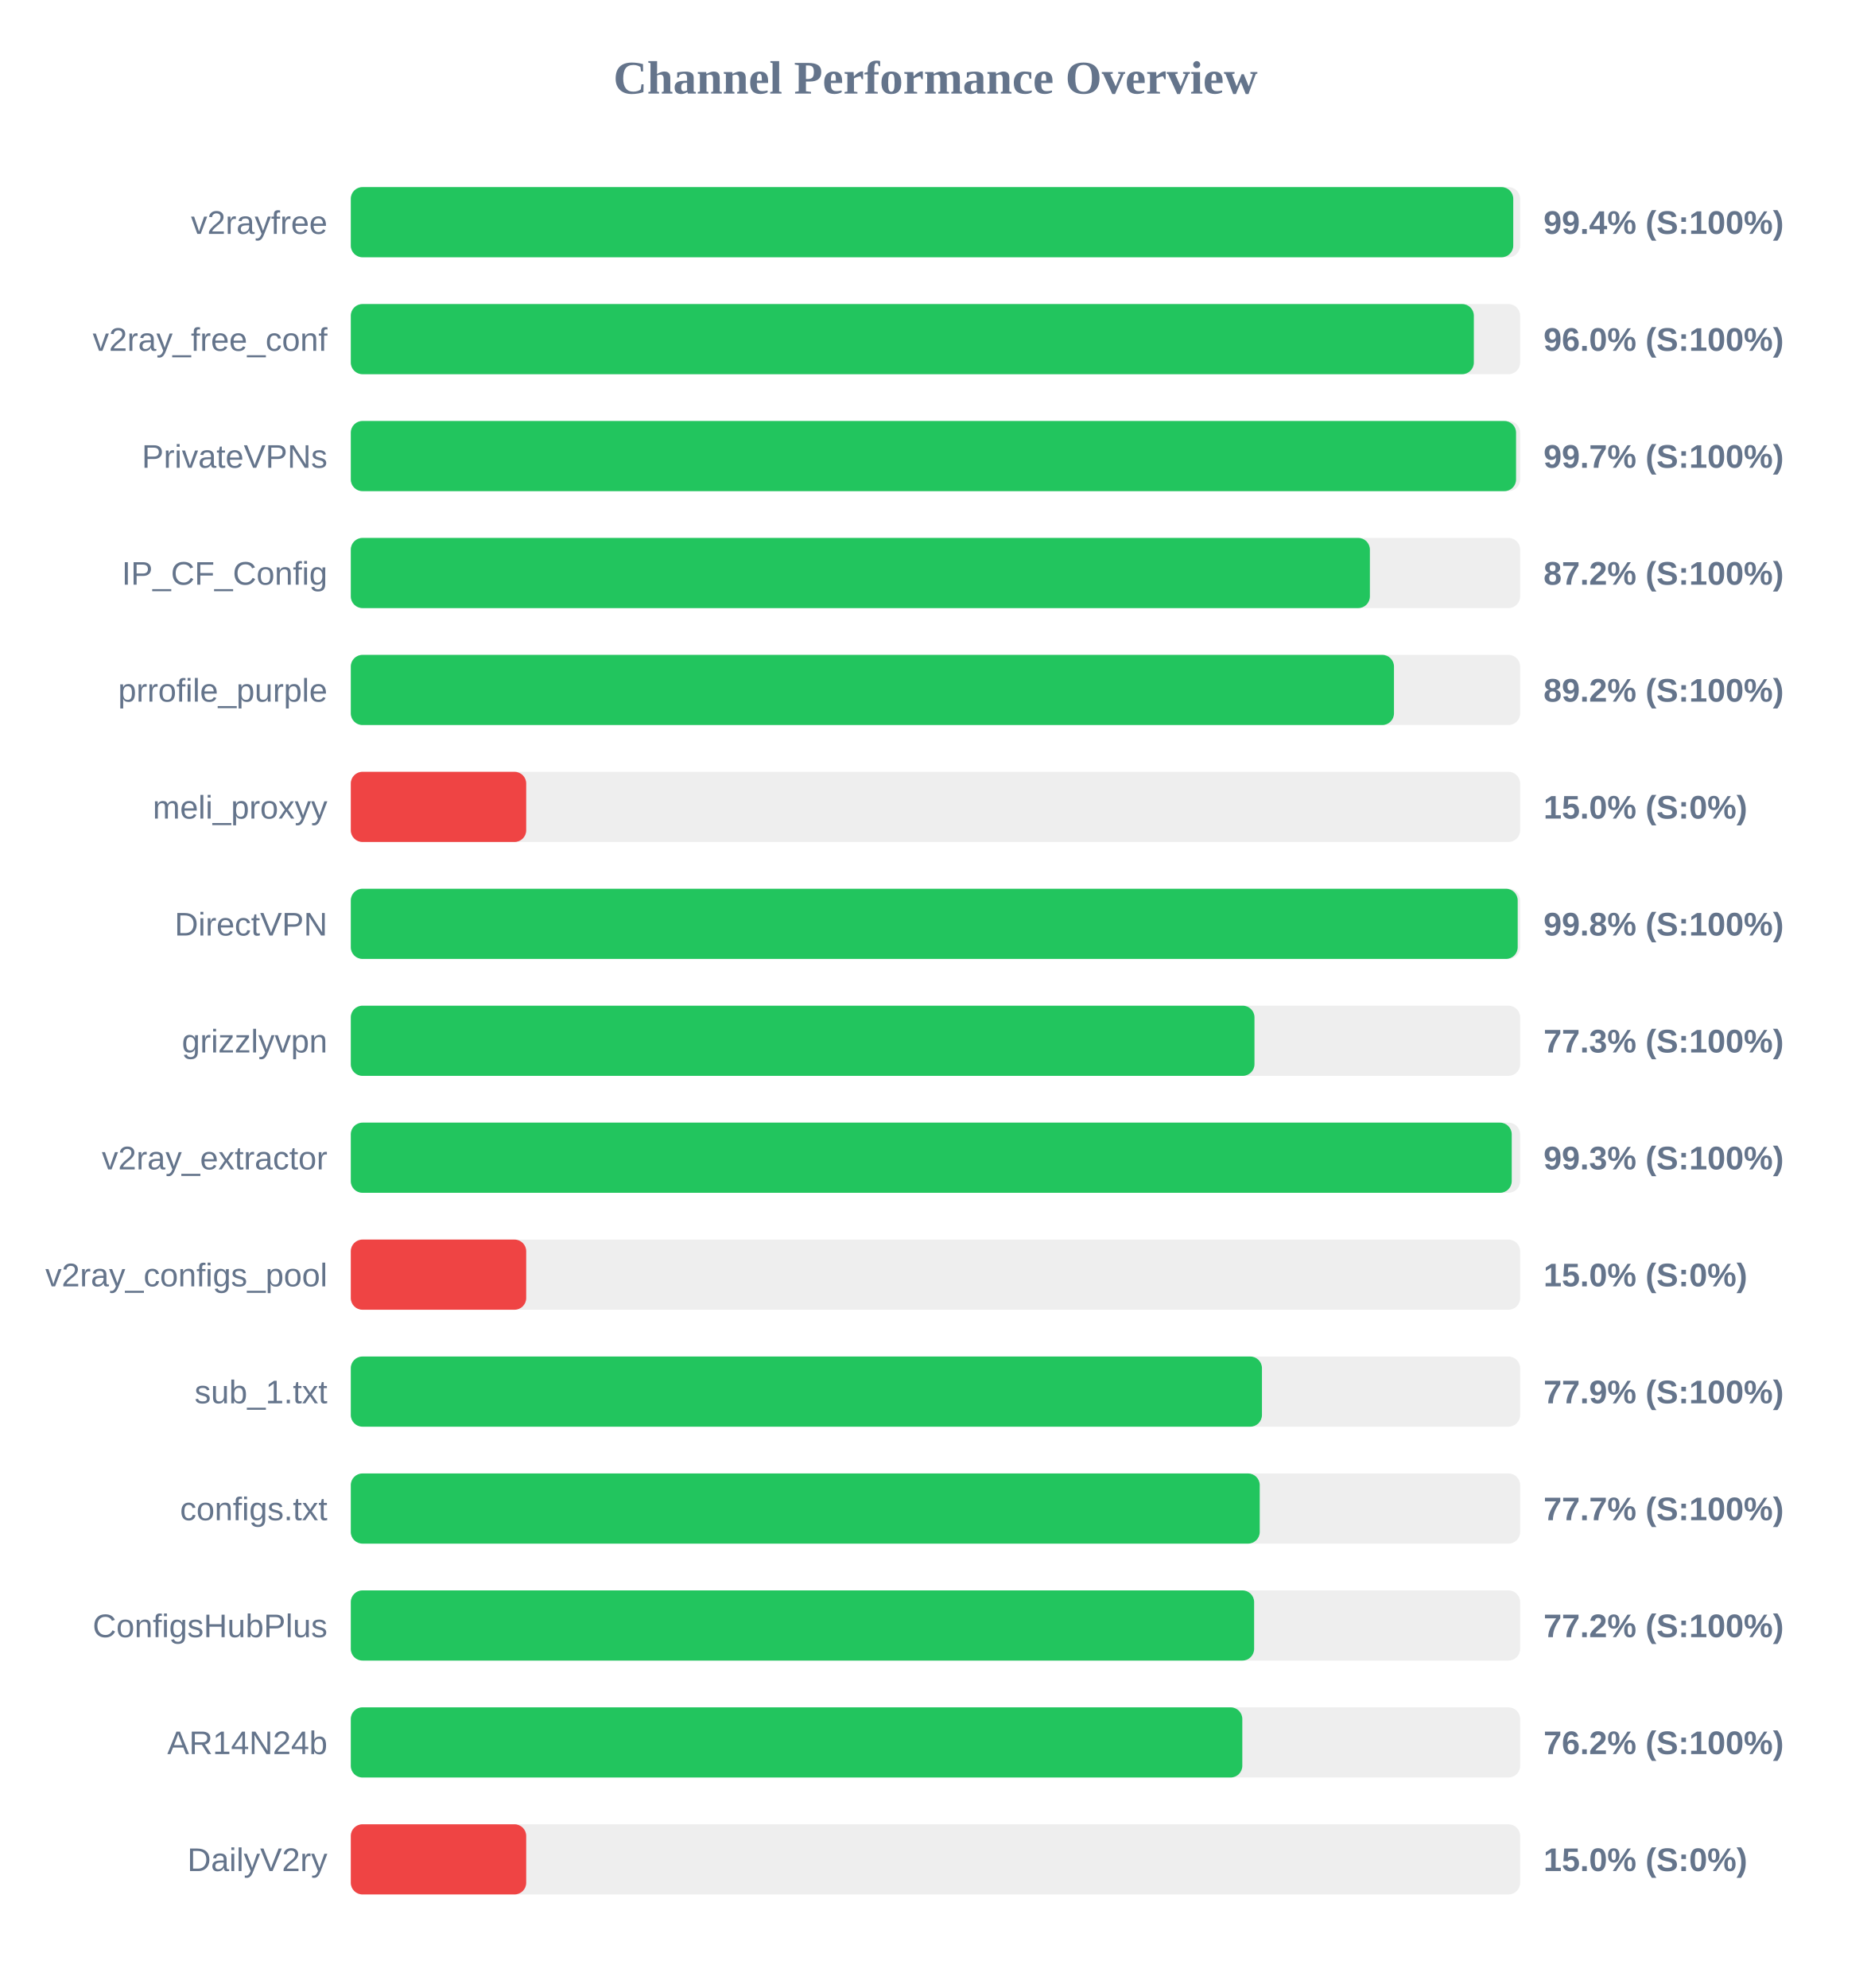
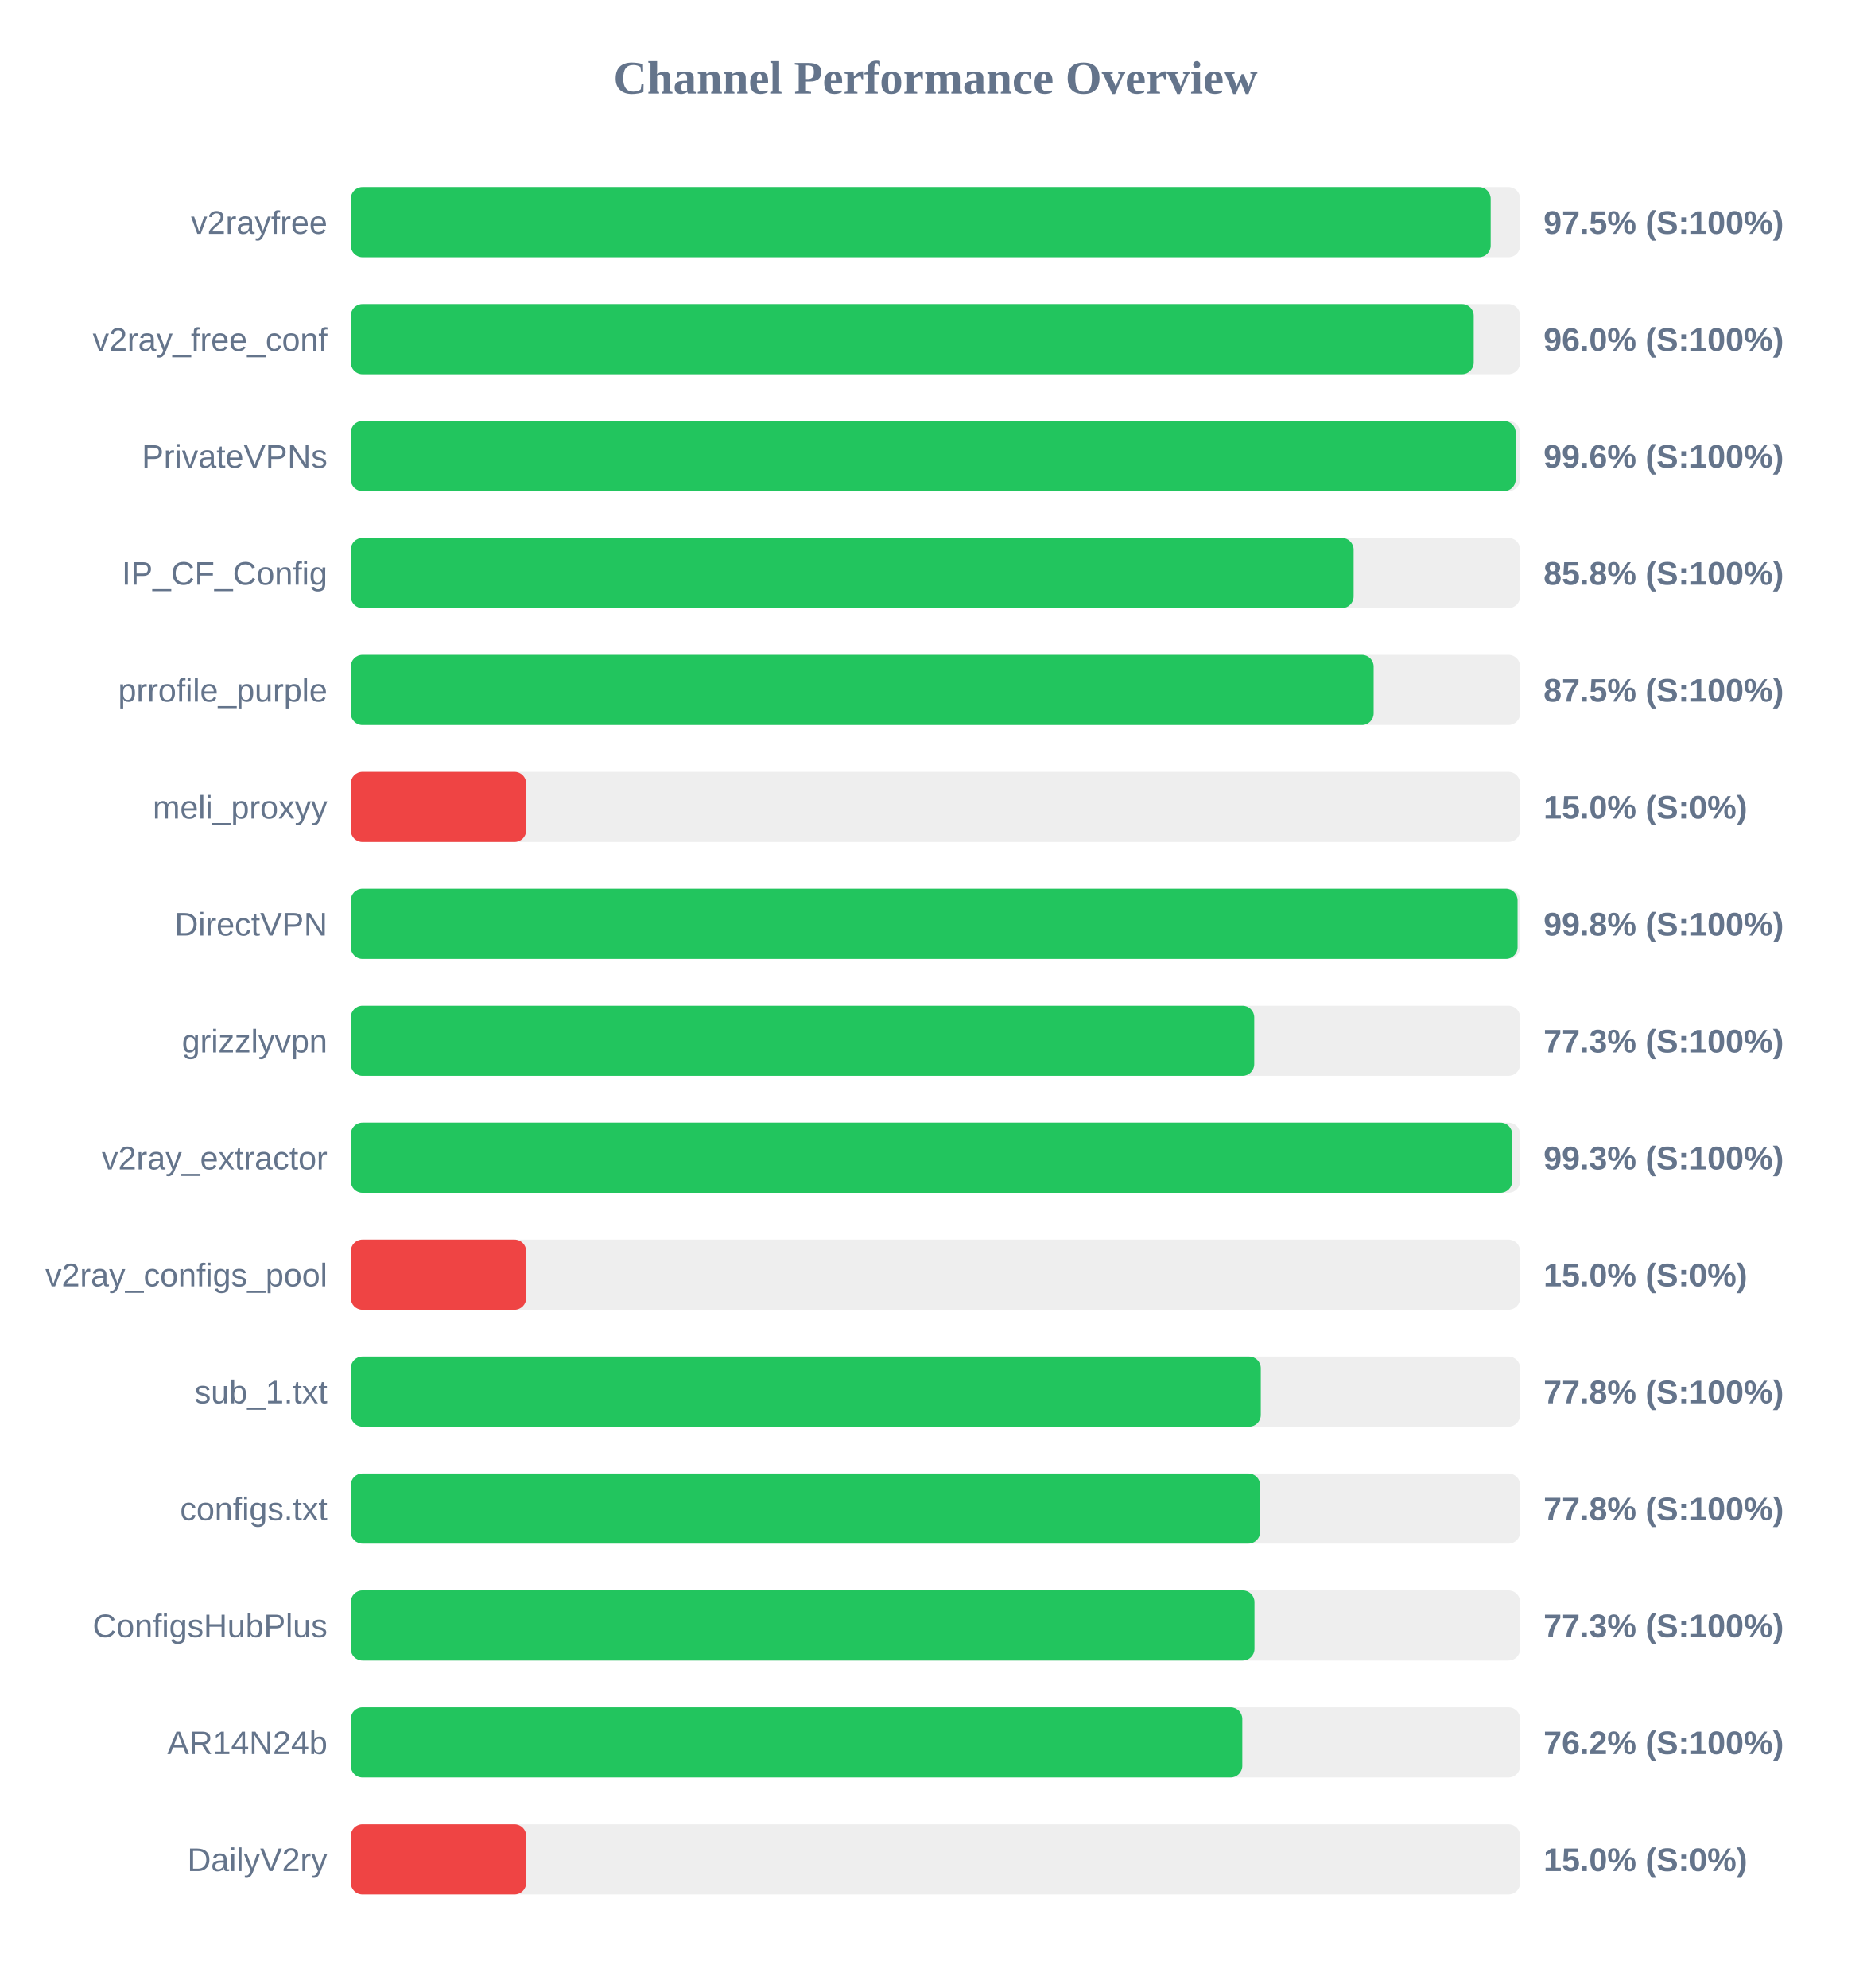
<svg xmlns="http://www.w3.org/2000/svg" width="800" height="850" version="1.1">
  <style>
        .row { font: 14px Arial; fill: #64748b; }
        .score { font: bold 14px Arial; fill: #64748b; }
    </style>
  <text x="400" y="40" text-anchor="middle" font-size="20px" font-weight="bold" fill="#64748b">Channel Performance Overview</text>
  <rect x="150" y="80" width="500" height="30" fill="#eee" rx="5" />
-   <rect x="150" y="80" width="497.05" height="30" fill="#22c55e" rx="5" />
+   <rect x="150" y="80" width="487.4" height="30" fill="#22c55e" rx="5" />
  <text x="140" y="100" text-anchor="end" class="row">v2rayfree</text>
-   <text x="660" y="100" text-anchor="start" class="score">99.4% (S:100%)</text>
+   <text x="660" y="100" text-anchor="start" class="score">97.5% (S:100%)</text>
  <rect x="150" y="130" width="500" height="30" fill="#eee" rx="5" />
-   <rect x="150" y="130" width="480.2" height="30" fill="#22c55e" rx="5" />
+   <rect x="150" y="130" width="480.15" height="30" fill="#22c55e" rx="5" />
  <text x="140" y="150" text-anchor="end" class="row">v2ray_free_conf</text>
  <text x="660" y="150" text-anchor="start" class="score">96.0% (S:100%)</text>
  <rect x="150" y="180" width="500" height="30" fill="#eee" rx="5" />
-   <rect x="150" y="180" width="498.25" height="30" fill="#22c55e" rx="5" />
+   <rect x="150" y="180" width="498.1" height="30" fill="#22c55e" rx="5" />
  <text x="140" y="200" text-anchor="end" class="row">PrivateVPNs</text>
-   <text x="660" y="200" text-anchor="start" class="score">99.7% (S:100%)</text>
+   <text x="660" y="200" text-anchor="start" class="score">99.6% (S:100%)</text>
  <rect x="150" y="230" width="500" height="30" fill="#eee" rx="5" />
-   <rect x="150" y="230" width="435.75" height="30" fill="#22c55e" rx="5" />
+   <rect x="150" y="230" width="428.8" height="30" fill="#22c55e" rx="5" />
  <text x="140" y="250" text-anchor="end" class="row">IP_CF_Config</text>
-   <text x="660" y="250" text-anchor="start" class="score">87.2% (S:100%)</text>
+   <text x="660" y="250" text-anchor="start" class="score">85.8% (S:100%)</text>
  <rect x="150" y="280" width="500" height="30" fill="#eee" rx="5" />
-   <rect x="150" y="280" width="446.05" height="30" fill="#22c55e" rx="5" />
+   <rect x="150" y="280" width="437.35" height="30" fill="#22c55e" rx="5" />
  <text x="140" y="300" text-anchor="end" class="row">prrofile_purple</text>
-   <text x="660" y="300" text-anchor="start" class="score">89.2% (S:100%)</text>
+   <text x="660" y="300" text-anchor="start" class="score">87.5% (S:100%)</text>
  <rect x="150" y="330" width="500" height="30" fill="#eee" rx="5" />
  <rect x="150" y="330" width="75.0" height="30" fill="#ef4444" rx="5" />
  <text x="140" y="350" text-anchor="end" class="row">meli_proxyy</text>
  <text x="660" y="350" text-anchor="start" class="score">15.0% (S:0%)</text>
  <rect x="150" y="380" width="500" height="30" fill="#eee" rx="5" />
-   <rect x="150" y="380" width="498.95" height="30" fill="#22c55e" rx="5" />
+   <rect x="150" y="380" width="498.9" height="30" fill="#22c55e" rx="5" />
  <text x="140" y="400" text-anchor="end" class="row">DirectVPN</text>
  <text x="660" y="400" text-anchor="start" class="score">99.8% (S:100%)</text>
  <rect x="150" y="430" width="500" height="30" fill="#eee" rx="5" />
-   <rect x="150" y="430" width="386.4" height="30" fill="#22c55e" rx="5" />
+   <rect x="150" y="430" width="386.3" height="30" fill="#22c55e" rx="5" />
  <text x="140" y="450" text-anchor="end" class="row">grizzlyvpn</text>
  <text x="660" y="450" text-anchor="start" class="score">77.3% (S:100%)</text>
  <rect x="150" y="480" width="500" height="30" fill="#eee" rx="5" />
-   <rect x="150" y="480" width="496.4" height="30" fill="#22c55e" rx="5" />
+   <rect x="150" y="480" width="496.6" height="30" fill="#22c55e" rx="5" />
  <text x="140" y="500" text-anchor="end" class="row">v2ray_extractor</text>
  <text x="660" y="500" text-anchor="start" class="score">99.3% (S:100%)</text>
  <rect x="150" y="530" width="500" height="30" fill="#eee" rx="5" />
  <rect x="150" y="530" width="75.0" height="30" fill="#ef4444" rx="5" />
  <text x="140" y="550" text-anchor="end" class="row">v2ray_configs_pool</text>
  <text x="660" y="550" text-anchor="start" class="score">15.0% (S:0%)</text>
  <rect x="150" y="580" width="500" height="30" fill="#eee" rx="5" />
-   <rect x="150" y="580" width="389.6" height="30" fill="#22c55e" rx="5" />
+   <rect x="150" y="580" width="389.1" height="30" fill="#22c55e" rx="5" />
  <text x="140" y="600" text-anchor="end" class="row">sub_1.txt</text>
-   <text x="660" y="600" text-anchor="start" class="score">77.9% (S:100%)</text>
+   <text x="660" y="600" text-anchor="start" class="score">77.8% (S:100%)</text>
  <rect x="150" y="630" width="500" height="30" fill="#eee" rx="5" />
-   <rect x="150" y="630" width="388.65" height="30" fill="#22c55e" rx="5" />
+   <rect x="150" y="630" width="388.8" height="30" fill="#22c55e" rx="5" />
  <text x="140" y="650" text-anchor="end" class="row">configs.txt</text>
-   <text x="660" y="650" text-anchor="start" class="score">77.7% (S:100%)</text>
+   <text x="660" y="650" text-anchor="start" class="score">77.8% (S:100%)</text>
  <rect x="150" y="680" width="500" height="30" fill="#eee" rx="5" />
-   <rect x="150" y="680" width="386.25" height="30" fill="#22c55e" rx="5" />
+   <rect x="150" y="680" width="386.4" height="30" fill="#22c55e" rx="5" />
  <text x="140" y="700" text-anchor="end" class="row">ConfigsHubPlus</text>
-   <text x="660" y="700" text-anchor="start" class="score">77.2% (S:100%)</text>
+   <text x="660" y="700" text-anchor="start" class="score">77.3% (S:100%)</text>
  <rect x="150" y="730" width="500" height="30" fill="#eee" rx="5" />
  <rect x="150" y="730" width="381.2" height="30" fill="#22c55e" rx="5" />
  <text x="140" y="750" text-anchor="end" class="row">AR14N24b</text>
  <text x="660" y="750" text-anchor="start" class="score">76.2% (S:100%)</text>
  <rect x="150" y="780" width="500" height="30" fill="#eee" rx="5" />
  <rect x="150" y="780" width="75.0" height="30" fill="#ef4444" rx="5" />
  <text x="140" y="800" text-anchor="end" class="row">DailyV2ry</text>
  <text x="660" y="800" text-anchor="start" class="score">15.0% (S:0%)</text>
</svg>
